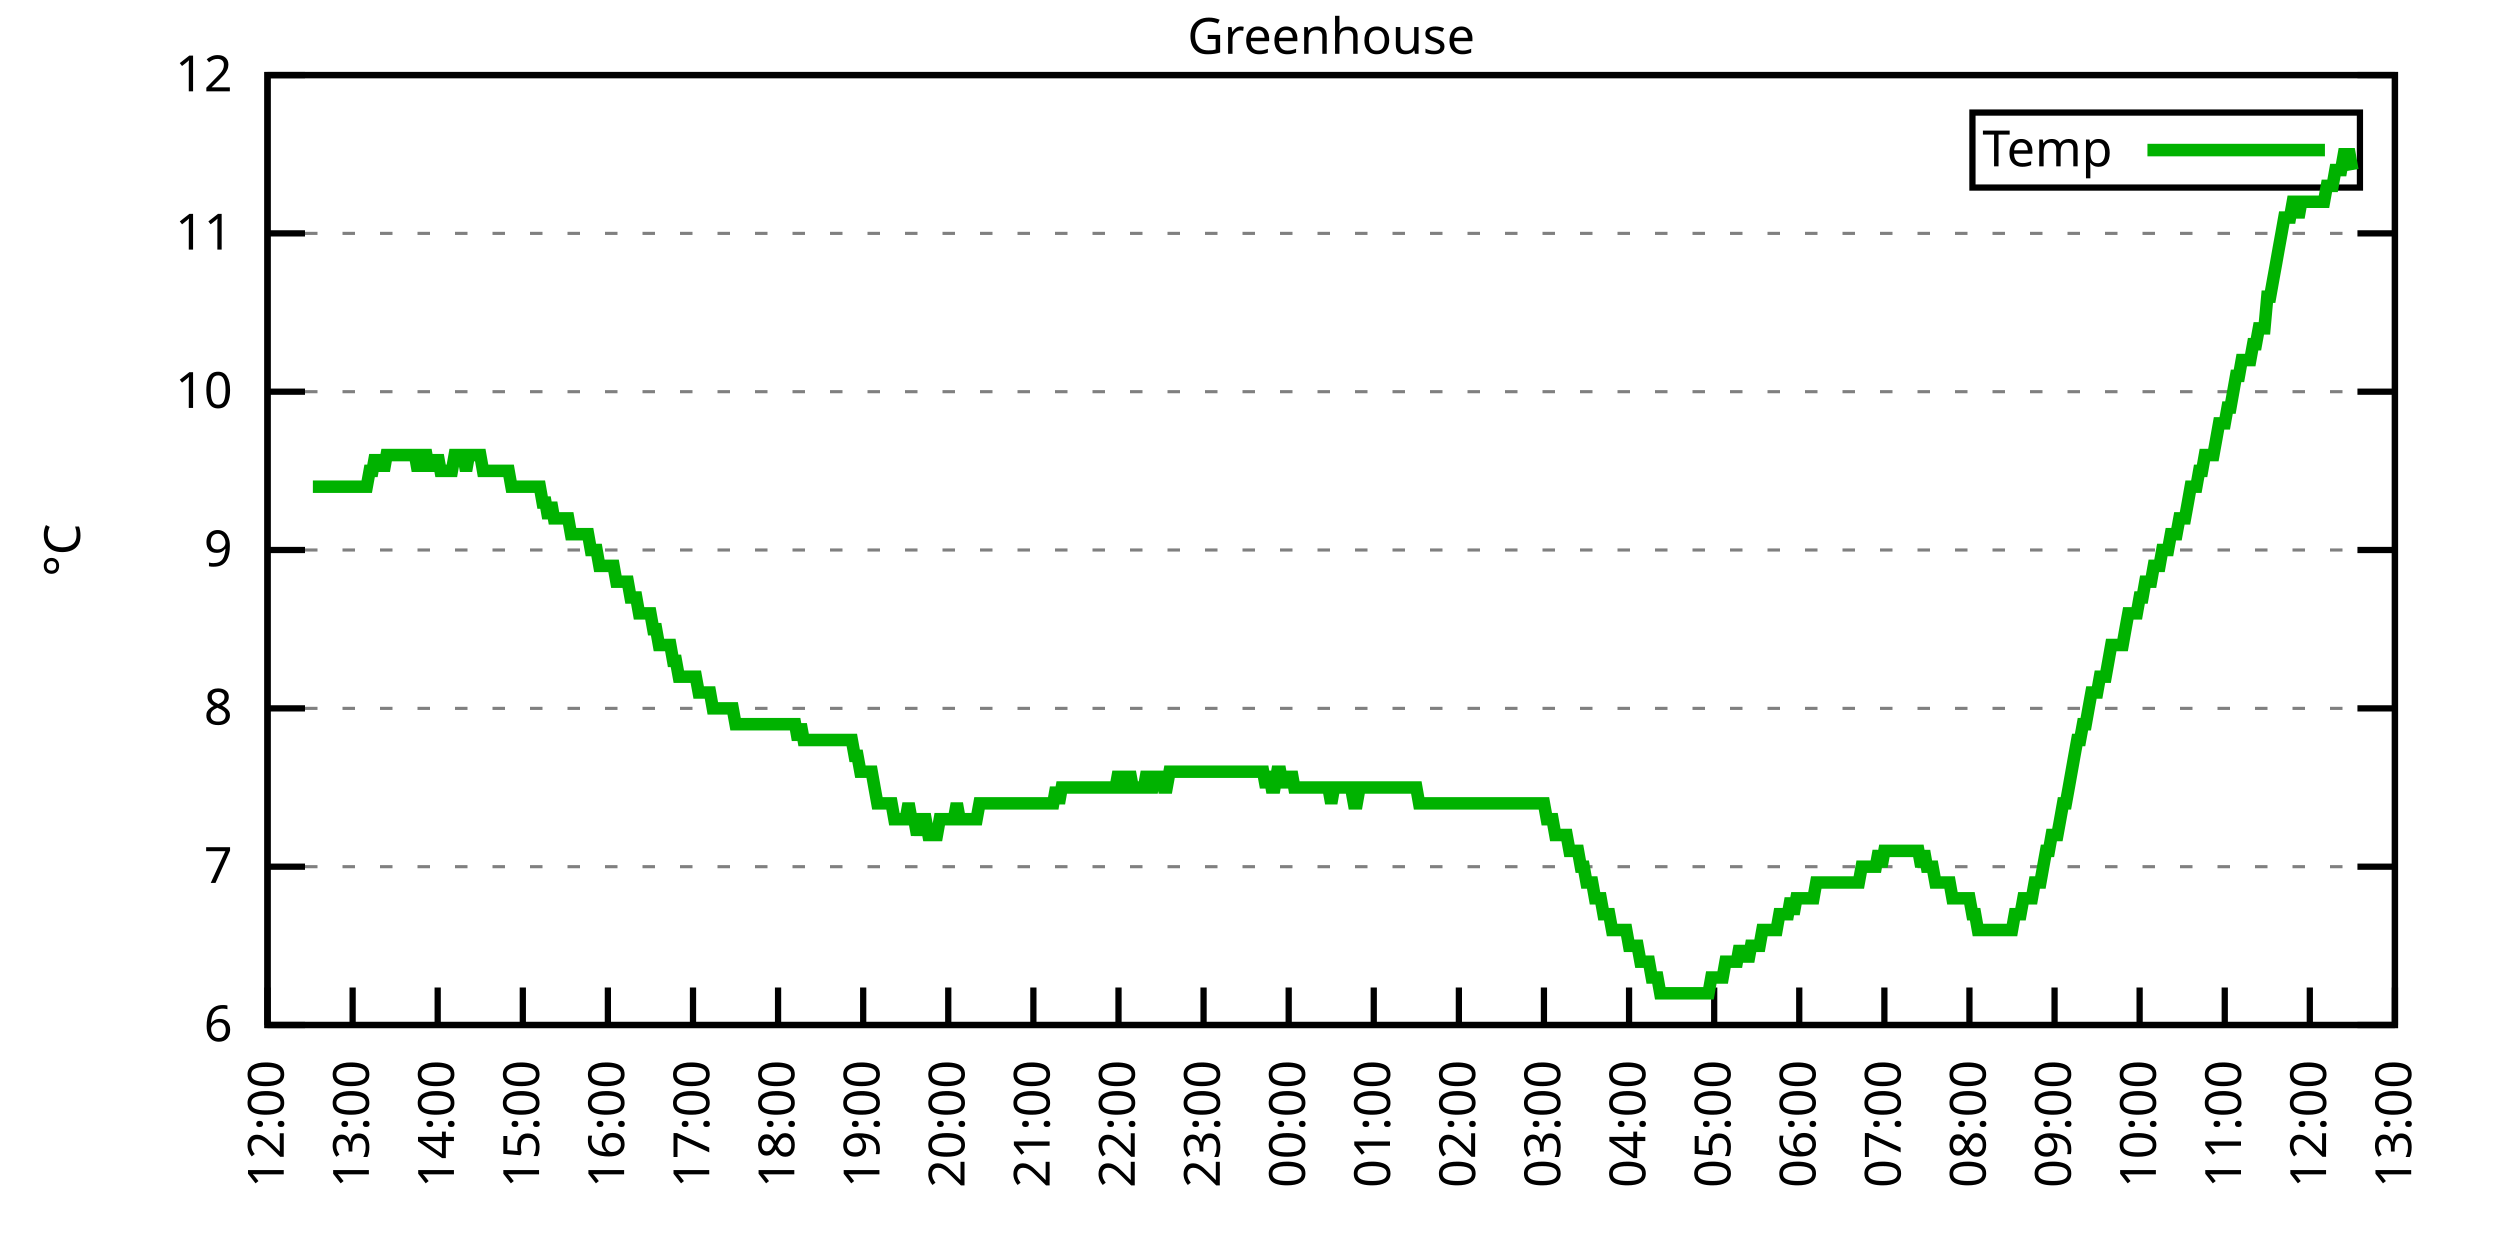
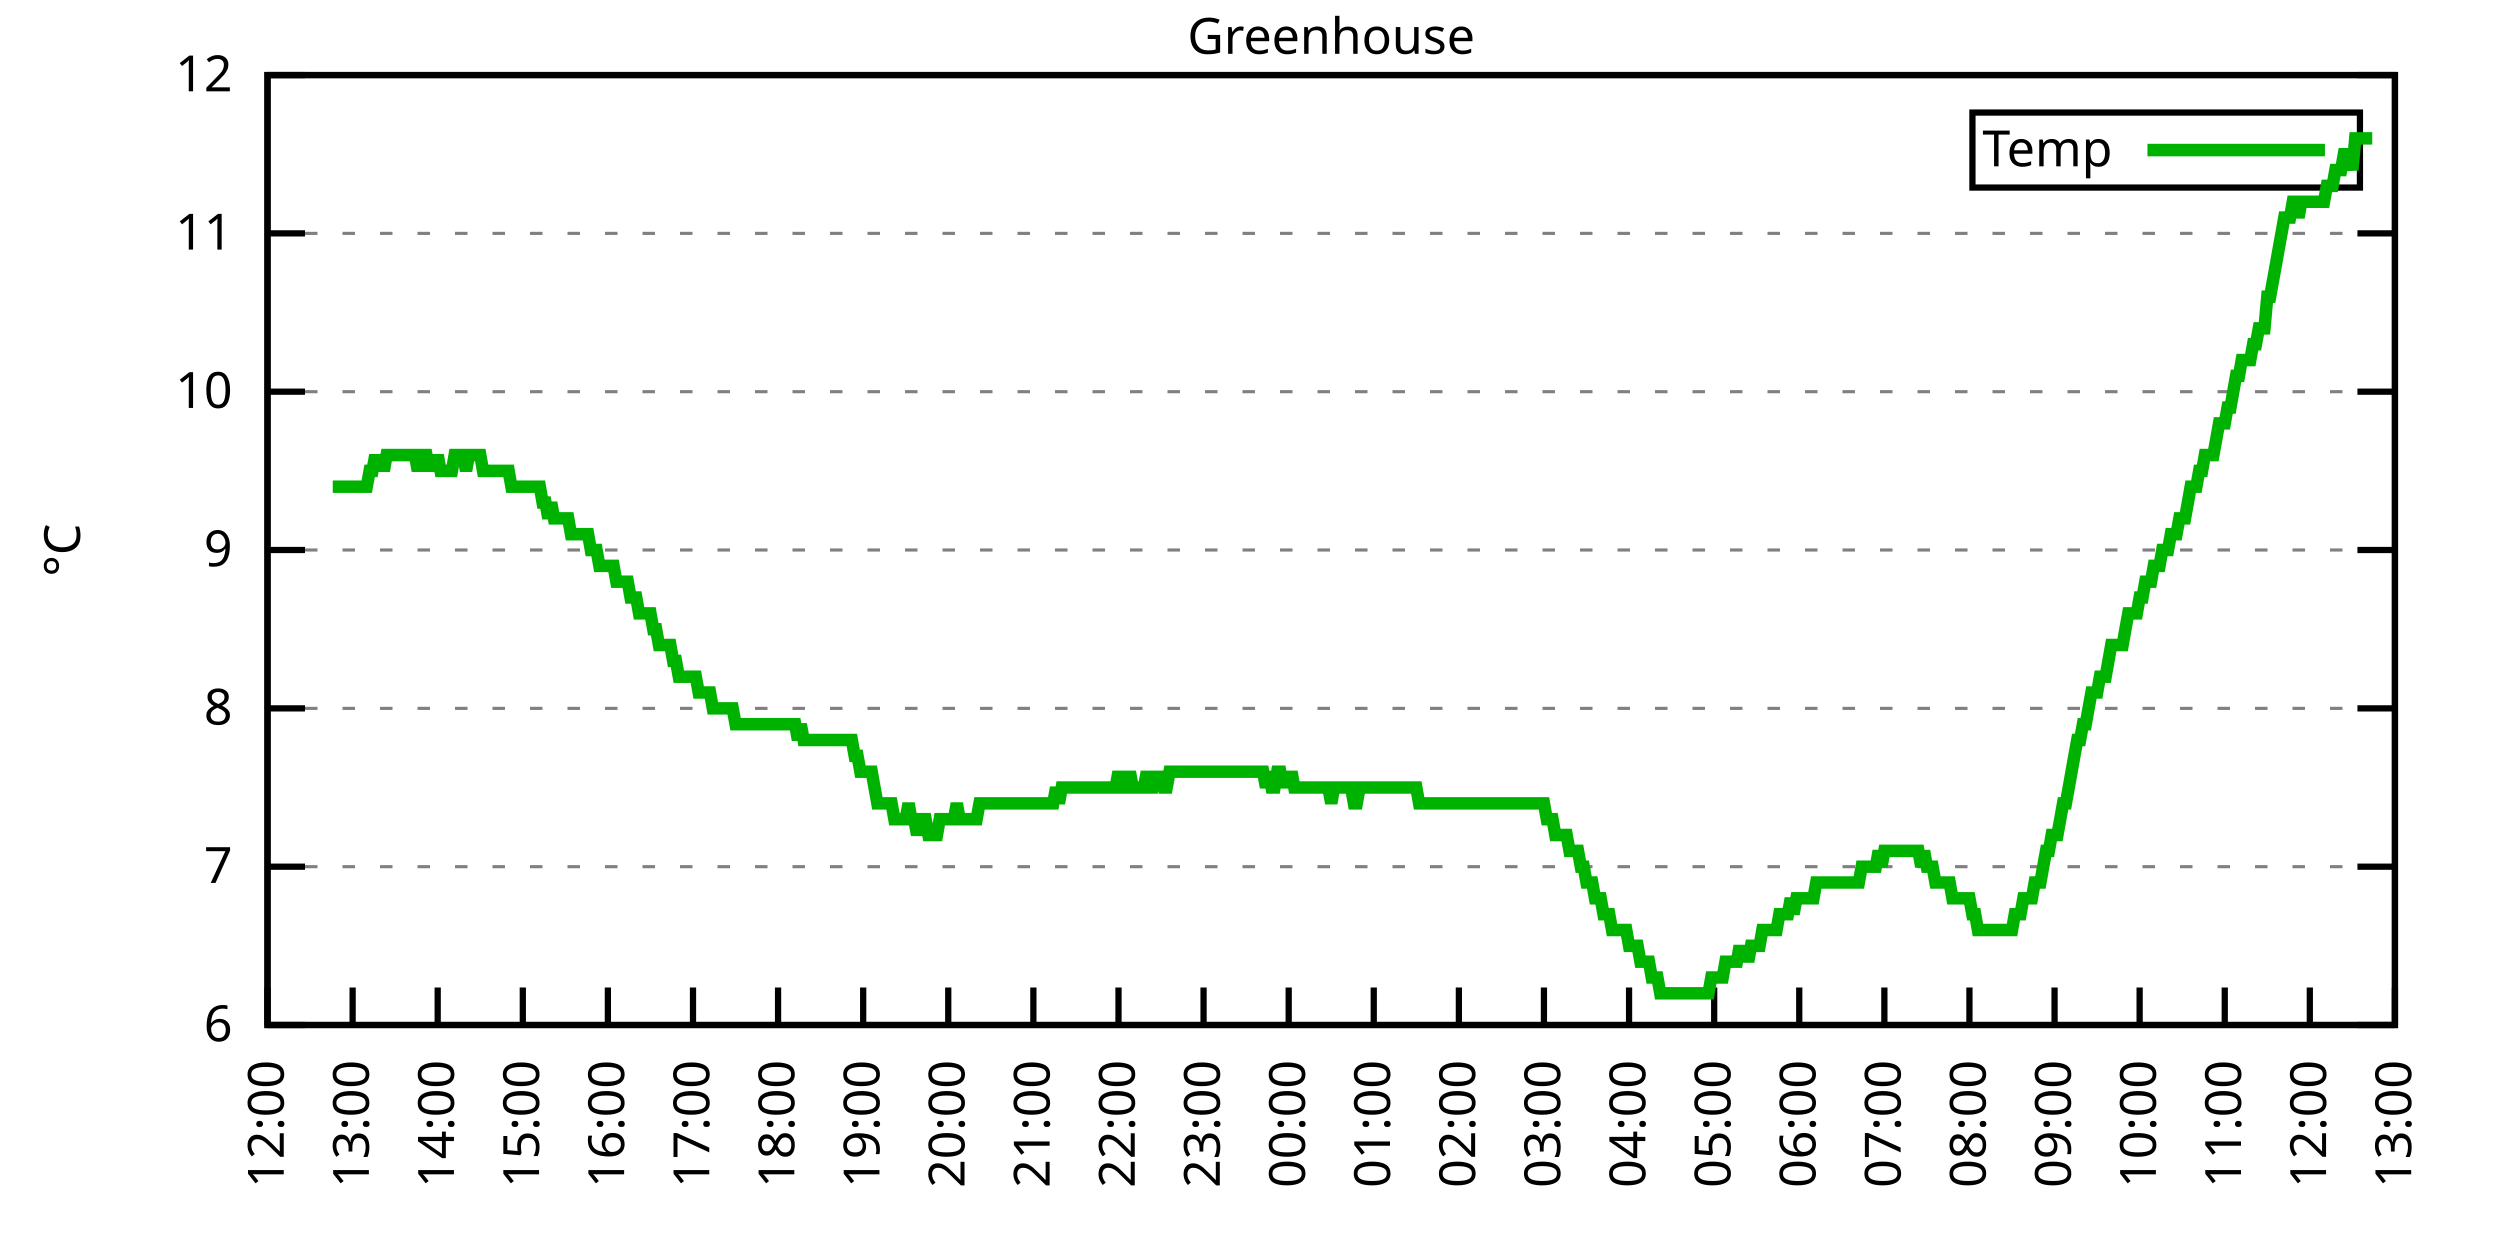
<svg xmlns="http://www.w3.org/2000/svg" xmlns:xlink="http://www.w3.org/1999/xlink" width="400" height="200" viewBox="0 0 400 200">
  <g id="gnuplot_canvas">
    <rect x="0" y="0" width="400" height="200" fill="none" />
    <defs>
      <circle id="gpDot" r="0.5" stroke-width="0.5" stroke="currentColor" />
      <path id="gpPt0" stroke-width="0.333" stroke="currentColor" d="M-1,0 h2 M0,-1 v2" />
      <path id="gpPt1" stroke-width="0.333" stroke="currentColor" d="M-1,-1 L1,1 M1,-1 L-1,1" />
      <path id="gpPt2" stroke-width="0.333" stroke="currentColor" d="M-1,0 L1,0 M0,-1 L0,1 M-1,-1 L1,1 M-1,1 L1,-1" />
      <rect id="gpPt3" stroke-width="0.333" stroke="currentColor" x="-1" y="-1" width="2" height="2" />
      <rect id="gpPt4" stroke-width="0.333" stroke="currentColor" fill="currentColor" x="-1" y="-1" width="2" height="2" />
      <circle id="gpPt5" stroke-width="0.333" stroke="currentColor" cx="0" cy="0" r="1" />
      <use xlink:href="#gpPt5" id="gpPt6" fill="currentColor" stroke="none" />
      <path id="gpPt7" stroke-width="0.333" stroke="currentColor" d="M0,-1.33 L-1.33,0.67 L1.33,0.67 z" />
      <use xlink:href="#gpPt7" id="gpPt8" fill="currentColor" stroke="none" />
      <use xlink:href="#gpPt7" id="gpPt9" stroke="currentColor" transform="rotate(180)" />
      <use xlink:href="#gpPt9" id="gpPt10" fill="currentColor" stroke="none" />
      <use xlink:href="#gpPt3" id="gpPt11" stroke="currentColor" transform="rotate(45)" />
      <use xlink:href="#gpPt11" id="gpPt12" fill="currentColor" stroke="none" />
      <path id="gpPt13" stroke-width="0.333" stroke="currentColor" d="M0,1.330 L1.265,0.411 L0.782,-1.067 L-0.782,-1.076 L-1.265,0.411 z" />
      <use xlink:href="#gpPt13" id="gpPt14" fill="currentColor" stroke="none" />
      <filter id="textbox" filterUnits="objectBoundingBox" x="0" y="0" height="1" width="1">
        <feFlood flood-color="white" flood-opacity="1" result="bgnd" />
        <feComposite in="SourceGraphic" in2="bgnd" operator="atop" />
      </filter>
      <filter id="greybox" filterUnits="objectBoundingBox" x="0" y="0" height="1" width="1">
        <feFlood flood-color="lightgrey" flood-opacity="1" result="grey" />
        <feComposite in="SourceGraphic" in2="grey" operator="atop" />
      </filter>
    </defs>
    <g fill="none" color="white" stroke="currentColor" stroke-width="1.00" stroke-linecap="butt" stroke-linejoin="miter">
</g>
    <g fill="none" color="black" stroke="currentColor" stroke-width="1.00" stroke-linecap="butt" stroke-linejoin="miter">
      <g stroke="none" shape-rendering="crispEdges">
        <polygon fill="rgb(255, 255, 255)" points="42.80,164.00 383.18,164.00 383.18,12.02 42.80,12.02 " />
      </g>
    </g>
    <g fill="none" color="black" stroke="currentColor" stroke-width="1.00" stroke-linecap="butt" stroke-linejoin="miter">
</g>
    <g fill="none" color="black" stroke="black" stroke-width="0.50" stroke-linecap="butt" stroke-linejoin="miter">
</g>
    <g fill="none" color="gray" stroke="currentColor" stroke-width="0.50" stroke-linecap="butt" stroke-linejoin="miter">
      <path stroke="gray" stroke-dasharray="2,4" class="gridline" d="M42.80,164.00 L383.19,164.00  " />
    </g>
    <g fill="none" color="gray" stroke="gray" stroke-width="1.00" stroke-linecap="butt" stroke-linejoin="miter">
</g>
    <g fill="none" color="black" stroke="currentColor" stroke-width="1.00" stroke-linecap="butt" stroke-linejoin="miter">
      <path stroke="black" d="M42.80,164.00 L48.80,164.00 M383.19,164.00 L377.19,164.00  " />
      <g transform="translate(37.20,166.60)" stroke="none" fill="black" font-family="Sans" font-size="8.00" text-anchor="end">
        <text>
          <tspan font-family="Sans"> 6</tspan>
        </text>
      </g>
    </g>
    <g fill="none" color="black" stroke="currentColor" stroke-width="1.00" stroke-linecap="butt" stroke-linejoin="miter">
</g>
    <g fill="none" color="black" stroke="black" stroke-width="0.50" stroke-linecap="butt" stroke-linejoin="miter">
</g>
    <g fill="none" color="gray" stroke="currentColor" stroke-width="0.50" stroke-linecap="butt" stroke-linejoin="miter">
      <path stroke="gray" stroke-dasharray="2,4" class="gridline" d="M42.80,138.67 L383.19,138.67  " />
    </g>
    <g fill="none" color="gray" stroke="gray" stroke-width="1.00" stroke-linecap="butt" stroke-linejoin="miter">
</g>
    <g fill="none" color="black" stroke="currentColor" stroke-width="1.00" stroke-linecap="butt" stroke-linejoin="miter">
      <path stroke="black" d="M42.80,138.67 L48.80,138.67 M383.19,138.67 L377.19,138.67  " />
      <g transform="translate(37.20,141.27)" stroke="none" fill="black" font-family="Sans" font-size="8.00" text-anchor="end">
        <text>
          <tspan font-family="Sans"> 7</tspan>
        </text>
      </g>
    </g>
    <g fill="none" color="black" stroke="currentColor" stroke-width="1.00" stroke-linecap="butt" stroke-linejoin="miter">
</g>
    <g fill="none" color="black" stroke="black" stroke-width="0.50" stroke-linecap="butt" stroke-linejoin="miter">
</g>
    <g fill="none" color="gray" stroke="currentColor" stroke-width="0.50" stroke-linecap="butt" stroke-linejoin="miter">
      <path stroke="gray" stroke-dasharray="2,4" class="gridline" d="M42.80,113.34 L383.19,113.34  " />
    </g>
    <g fill="none" color="gray" stroke="gray" stroke-width="1.00" stroke-linecap="butt" stroke-linejoin="miter">
</g>
    <g fill="none" color="black" stroke="currentColor" stroke-width="1.00" stroke-linecap="butt" stroke-linejoin="miter">
      <path stroke="black" d="M42.80,113.34 L48.80,113.34 M383.19,113.34 L377.19,113.34  " />
      <g transform="translate(37.20,115.94)" stroke="none" fill="black" font-family="Sans" font-size="8.00" text-anchor="end">
        <text>
          <tspan font-family="Sans"> 8</tspan>
        </text>
      </g>
    </g>
    <g fill="none" color="black" stroke="currentColor" stroke-width="1.00" stroke-linecap="butt" stroke-linejoin="miter">
</g>
    <g fill="none" color="black" stroke="black" stroke-width="0.50" stroke-linecap="butt" stroke-linejoin="miter">
</g>
    <g fill="none" color="gray" stroke="currentColor" stroke-width="0.50" stroke-linecap="butt" stroke-linejoin="miter">
      <path stroke="gray" stroke-dasharray="2,4" class="gridline" d="M42.80,88.00 L383.19,88.00  " />
    </g>
    <g fill="none" color="gray" stroke="gray" stroke-width="1.00" stroke-linecap="butt" stroke-linejoin="miter">
</g>
    <g fill="none" color="black" stroke="currentColor" stroke-width="1.00" stroke-linecap="butt" stroke-linejoin="miter">
      <path stroke="black" d="M42.80,88.00 L48.80,88.00 M383.19,88.00 L377.19,88.00  " />
      <g transform="translate(37.20,90.60)" stroke="none" fill="black" font-family="Sans" font-size="8.00" text-anchor="end">
        <text>
          <tspan font-family="Sans"> 9</tspan>
        </text>
      </g>
    </g>
    <g fill="none" color="black" stroke="currentColor" stroke-width="1.00" stroke-linecap="butt" stroke-linejoin="miter">
</g>
    <g fill="none" color="black" stroke="black" stroke-width="0.50" stroke-linecap="butt" stroke-linejoin="miter">
</g>
    <g fill="none" color="gray" stroke="currentColor" stroke-width="0.50" stroke-linecap="butt" stroke-linejoin="miter">
      <path stroke="gray" stroke-dasharray="2,4" class="gridline" d="M42.80,62.67 L383.19,62.67  " />
    </g>
    <g fill="none" color="gray" stroke="gray" stroke-width="1.00" stroke-linecap="butt" stroke-linejoin="miter">
</g>
    <g fill="none" color="black" stroke="currentColor" stroke-width="1.00" stroke-linecap="butt" stroke-linejoin="miter">
      <path stroke="black" d="M42.80,62.67 L48.80,62.67 M383.19,62.67 L377.19,62.67  " />
      <g transform="translate(37.20,65.27)" stroke="none" fill="black" font-family="Sans" font-size="8.00" text-anchor="end">
        <text>
          <tspan font-family="Sans"> 10</tspan>
        </text>
      </g>
    </g>
    <g fill="none" color="black" stroke="currentColor" stroke-width="1.00" stroke-linecap="butt" stroke-linejoin="miter">
</g>
    <g fill="none" color="black" stroke="black" stroke-width="0.50" stroke-linecap="butt" stroke-linejoin="miter">
</g>
    <g fill="none" color="gray" stroke="currentColor" stroke-width="0.50" stroke-linecap="butt" stroke-linejoin="miter">
      <path stroke="gray" stroke-dasharray="2,4" class="gridline" d="M42.80,37.34 L383.19,37.34  " />
    </g>
    <g fill="none" color="gray" stroke="gray" stroke-width="1.00" stroke-linecap="butt" stroke-linejoin="miter">
</g>
    <g fill="none" color="black" stroke="currentColor" stroke-width="1.00" stroke-linecap="butt" stroke-linejoin="miter">
      <path stroke="black" d="M42.80,37.34 L48.80,37.34 M383.19,37.34 L377.19,37.34  " />
      <g transform="translate(37.20,39.94)" stroke="none" fill="black" font-family="Sans" font-size="8.00" text-anchor="end">
        <text>
          <tspan font-family="Sans"> 11</tspan>
        </text>
      </g>
    </g>
    <g fill="none" color="black" stroke="currentColor" stroke-width="1.00" stroke-linecap="butt" stroke-linejoin="miter">
</g>
    <g fill="none" color="black" stroke="black" stroke-width="0.50" stroke-linecap="butt" stroke-linejoin="miter">
</g>
    <g fill="none" color="gray" stroke="currentColor" stroke-width="0.50" stroke-linecap="butt" stroke-linejoin="miter">
      <path stroke="gray" stroke-dasharray="2,4" class="gridline" d="M42.80,12.01 L383.19,12.01  " />
    </g>
    <g fill="none" color="gray" stroke="gray" stroke-width="1.00" stroke-linecap="butt" stroke-linejoin="miter">
</g>
    <g fill="none" color="black" stroke="currentColor" stroke-width="1.00" stroke-linecap="butt" stroke-linejoin="miter">
      <path stroke="black" d="M42.80,12.01 L48.80,12.01 M383.19,12.01 L377.19,12.01  " />
      <g transform="translate(37.20,14.61)" stroke="none" fill="black" font-family="Sans" font-size="8.00" text-anchor="end">
        <text>
          <tspan font-family="Sans"> 12</tspan>
        </text>
      </g>
    </g>
    <g fill="none" color="black" stroke="currentColor" stroke-width="1.00" stroke-linecap="butt" stroke-linejoin="miter">
      <path stroke="black" d="M42.80,164.00 L42.80,158.00  " />
      <g transform="translate(45.40,169.60) rotate(270.00)" stroke="none" fill="black" font-family="Sans" font-size="8.00" text-anchor="end">
        <text>
          <tspan font-family="Sans">12:00</tspan>
        </text>
      </g>
    </g>
    <g fill="none" color="black" stroke="currentColor" stroke-width="1.00" stroke-linecap="butt" stroke-linejoin="miter">
      <path stroke="black" d="M56.42,164.00 L56.42,158.00  " />
      <g transform="translate(59.02,169.60) rotate(270.00)" stroke="none" fill="black" font-family="Sans" font-size="8.00" text-anchor="end">
        <text>
          <tspan font-family="Sans">13:00</tspan>
        </text>
      </g>
    </g>
    <g fill="none" color="black" stroke="currentColor" stroke-width="1.00" stroke-linecap="butt" stroke-linejoin="miter">
      <path stroke="black" d="M70.03,164.00 L70.03,158.00  " />
      <g transform="translate(72.63,169.60) rotate(270.00)" stroke="none" fill="black" font-family="Sans" font-size="8.00" text-anchor="end">
        <text>
          <tspan font-family="Sans">14:00</tspan>
        </text>
      </g>
    </g>
    <g fill="none" color="black" stroke="currentColor" stroke-width="1.00" stroke-linecap="butt" stroke-linejoin="miter">
      <path stroke="black" d="M83.65,164.00 L83.65,158.00  " />
      <g transform="translate(86.25,169.60) rotate(270.00)" stroke="none" fill="black" font-family="Sans" font-size="8.00" text-anchor="end">
        <text>
          <tspan font-family="Sans">15:00</tspan>
        </text>
      </g>
    </g>
    <g fill="none" color="black" stroke="currentColor" stroke-width="1.00" stroke-linecap="butt" stroke-linejoin="miter">
      <path stroke="black" d="M97.26,164.00 L97.26,158.00  " />
      <g transform="translate(99.86,169.60) rotate(270.00)" stroke="none" fill="black" font-family="Sans" font-size="8.00" text-anchor="end">
        <text>
          <tspan font-family="Sans">16:00</tspan>
        </text>
      </g>
    </g>
    <g fill="none" color="black" stroke="currentColor" stroke-width="1.00" stroke-linecap="butt" stroke-linejoin="miter">
      <path stroke="black" d="M110.88,164.00 L110.88,158.00  " />
      <g transform="translate(113.48,169.60) rotate(270.00)" stroke="none" fill="black" font-family="Sans" font-size="8.00" text-anchor="end">
        <text>
          <tspan font-family="Sans">17:00</tspan>
        </text>
      </g>
    </g>
    <g fill="none" color="black" stroke="currentColor" stroke-width="1.00" stroke-linecap="butt" stroke-linejoin="miter">
      <path stroke="black" d="M124.49,164.00 L124.49,158.00  " />
      <g transform="translate(127.09,169.60) rotate(270.00)" stroke="none" fill="black" font-family="Sans" font-size="8.00" text-anchor="end">
        <text>
          <tspan font-family="Sans">18:00</tspan>
        </text>
      </g>
    </g>
    <g fill="none" color="black" stroke="currentColor" stroke-width="1.00" stroke-linecap="butt" stroke-linejoin="miter">
      <path stroke="black" d="M138.11,164.00 L138.11,158.00  " />
      <g transform="translate(140.71,169.60) rotate(270.00)" stroke="none" fill="black" font-family="Sans" font-size="8.00" text-anchor="end">
        <text>
          <tspan font-family="Sans">19:00</tspan>
        </text>
      </g>
    </g>
    <g fill="none" color="black" stroke="currentColor" stroke-width="1.00" stroke-linecap="butt" stroke-linejoin="miter">
      <path stroke="black" d="M151.72,164.00 L151.72,158.00  " />
      <g transform="translate(154.32,169.60) rotate(270.00)" stroke="none" fill="black" font-family="Sans" font-size="8.00" text-anchor="end">
        <text>
          <tspan font-family="Sans">20:00</tspan>
        </text>
      </g>
    </g>
    <g fill="none" color="black" stroke="currentColor" stroke-width="1.00" stroke-linecap="butt" stroke-linejoin="miter">
      <path stroke="black" d="M165.34,164.00 L165.34,158.00  " />
      <g transform="translate(167.94,169.60) rotate(270.00)" stroke="none" fill="black" font-family="Sans" font-size="8.00" text-anchor="end">
        <text>
          <tspan font-family="Sans">21:00</tspan>
        </text>
      </g>
    </g>
    <g fill="none" color="black" stroke="currentColor" stroke-width="1.00" stroke-linecap="butt" stroke-linejoin="miter">
      <path stroke="black" d="M178.96,164.00 L178.96,158.00  " />
      <g transform="translate(181.56,169.60) rotate(270.00)" stroke="none" fill="black" font-family="Sans" font-size="8.00" text-anchor="end">
        <text>
          <tspan font-family="Sans">22:00</tspan>
        </text>
      </g>
    </g>
    <g fill="none" color="black" stroke="currentColor" stroke-width="1.00" stroke-linecap="butt" stroke-linejoin="miter">
      <path stroke="black" d="M192.57,164.00 L192.57,158.00  " />
      <g transform="translate(195.17,169.60) rotate(270.00)" stroke="none" fill="black" font-family="Sans" font-size="8.00" text-anchor="end">
        <text>
          <tspan font-family="Sans">23:00</tspan>
        </text>
      </g>
    </g>
    <g fill="none" color="black" stroke="currentColor" stroke-width="1.00" stroke-linecap="butt" stroke-linejoin="miter">
      <path stroke="black" d="M206.19,164.00 L206.19,158.00  " />
      <g transform="translate(208.79,169.60) rotate(270.00)" stroke="none" fill="black" font-family="Sans" font-size="8.00" text-anchor="end">
        <text>
          <tspan font-family="Sans">00:00</tspan>
        </text>
      </g>
    </g>
    <g fill="none" color="black" stroke="currentColor" stroke-width="1.00" stroke-linecap="butt" stroke-linejoin="miter">
      <path stroke="black" d="M219.80,164.00 L219.80,158.00  " />
      <g transform="translate(222.40,169.60) rotate(270.00)" stroke="none" fill="black" font-family="Sans" font-size="8.00" text-anchor="end">
        <text>
          <tspan font-family="Sans">01:00</tspan>
        </text>
      </g>
    </g>
    <g fill="none" color="black" stroke="currentColor" stroke-width="1.00" stroke-linecap="butt" stroke-linejoin="miter">
      <path stroke="black" d="M233.42,164.00 L233.42,158.00  " />
      <g transform="translate(236.02,169.60) rotate(270.00)" stroke="none" fill="black" font-family="Sans" font-size="8.00" text-anchor="end">
        <text>
          <tspan font-family="Sans">02:00</tspan>
        </text>
      </g>
    </g>
    <g fill="none" color="black" stroke="currentColor" stroke-width="1.00" stroke-linecap="butt" stroke-linejoin="miter">
      <path stroke="black" d="M247.03,164.00 L247.03,158.00  " />
      <g transform="translate(249.63,169.60) rotate(270.00)" stroke="none" fill="black" font-family="Sans" font-size="8.00" text-anchor="end">
        <text>
          <tspan font-family="Sans">03:00</tspan>
        </text>
      </g>
    </g>
    <g fill="none" color="black" stroke="currentColor" stroke-width="1.00" stroke-linecap="butt" stroke-linejoin="miter">
      <path stroke="black" d="M260.65,164.00 L260.65,158.00  " />
      <g transform="translate(263.25,169.60) rotate(270.00)" stroke="none" fill="black" font-family="Sans" font-size="8.00" text-anchor="end">
        <text>
          <tspan font-family="Sans">04:00</tspan>
        </text>
      </g>
    </g>
    <g fill="none" color="black" stroke="currentColor" stroke-width="1.00" stroke-linecap="butt" stroke-linejoin="miter">
      <path stroke="black" d="M274.27,164.00 L274.27,158.00  " />
      <g transform="translate(276.87,169.60) rotate(270.00)" stroke="none" fill="black" font-family="Sans" font-size="8.00" text-anchor="end">
        <text>
          <tspan font-family="Sans">05:00</tspan>
        </text>
      </g>
    </g>
    <g fill="none" color="black" stroke="currentColor" stroke-width="1.00" stroke-linecap="butt" stroke-linejoin="miter">
      <path stroke="black" d="M287.88,164.00 L287.88,158.00  " />
      <g transform="translate(290.48,169.60) rotate(270.00)" stroke="none" fill="black" font-family="Sans" font-size="8.00" text-anchor="end">
        <text>
          <tspan font-family="Sans">06:00</tspan>
        </text>
      </g>
    </g>
    <g fill="none" color="black" stroke="currentColor" stroke-width="1.00" stroke-linecap="butt" stroke-linejoin="miter">
      <path stroke="black" d="M301.50,164.00 L301.50,158.00  " />
      <g transform="translate(304.10,169.60) rotate(270.00)" stroke="none" fill="black" font-family="Sans" font-size="8.00" text-anchor="end">
        <text>
          <tspan font-family="Sans">07:00</tspan>
        </text>
      </g>
    </g>
    <g fill="none" color="black" stroke="currentColor" stroke-width="1.00" stroke-linecap="butt" stroke-linejoin="miter">
      <path stroke="black" d="M315.11,164.00 L315.11,158.00  " />
      <g transform="translate(317.71,169.60) rotate(270.00)" stroke="none" fill="black" font-family="Sans" font-size="8.00" text-anchor="end">
        <text>
          <tspan font-family="Sans">08:00</tspan>
        </text>
      </g>
    </g>
    <g fill="none" color="black" stroke="currentColor" stroke-width="1.00" stroke-linecap="butt" stroke-linejoin="miter">
      <path stroke="black" d="M328.73,164.00 L328.73,158.00  " />
      <g transform="translate(331.33,169.60) rotate(270.00)" stroke="none" fill="black" font-family="Sans" font-size="8.00" text-anchor="end">
        <text>
          <tspan font-family="Sans">09:00</tspan>
        </text>
      </g>
    </g>
    <g fill="none" color="black" stroke="currentColor" stroke-width="1.00" stroke-linecap="butt" stroke-linejoin="miter">
      <path stroke="black" d="M342.34,164.00 L342.34,158.00  " />
      <g transform="translate(344.94,169.60) rotate(270.00)" stroke="none" fill="black" font-family="Sans" font-size="8.00" text-anchor="end">
        <text>
          <tspan font-family="Sans">10:00</tspan>
        </text>
      </g>
    </g>
    <g fill="none" color="black" stroke="currentColor" stroke-width="1.00" stroke-linecap="butt" stroke-linejoin="miter">
      <path stroke="black" d="M355.96,164.00 L355.96,158.00  " />
      <g transform="translate(358.56,169.60) rotate(270.00)" stroke="none" fill="black" font-family="Sans" font-size="8.00" text-anchor="end">
        <text>
          <tspan font-family="Sans">11:00</tspan>
        </text>
      </g>
    </g>
    <g fill="none" color="black" stroke="currentColor" stroke-width="1.00" stroke-linecap="butt" stroke-linejoin="miter">
      <path stroke="black" d="M369.57,164.00 L369.57,158.00  " />
      <g transform="translate(372.17,169.60) rotate(270.00)" stroke="none" fill="black" font-family="Sans" font-size="8.00" text-anchor="end">
        <text>
          <tspan font-family="Sans">12:00</tspan>
        </text>
      </g>
    </g>
    <g fill="none" color="black" stroke="currentColor" stroke-width="1.00" stroke-linecap="butt" stroke-linejoin="miter">
      <path stroke="black" d="M383.19,164.00 L383.19,158.00  " />
      <g transform="translate(385.79,169.60) rotate(270.00)" stroke="none" fill="black" font-family="Sans" font-size="8.00" text-anchor="end">
        <text>
          <tspan font-family="Sans">13:00</tspan>
        </text>
      </g>
    </g>
    <g fill="none" color="black" stroke="currentColor" stroke-width="1.00" stroke-linecap="butt" stroke-linejoin="miter">
</g>
    <g fill="none" color="black" stroke="currentColor" stroke-width="1.00" stroke-linecap="butt" stroke-linejoin="miter">
      <path stroke="black" d="M42.80,12.01 L42.80,164.00 L383.19,164.00 L383.19,12.01 L42.80,12.01 Z  " />
    </g>
    <g fill="none" color="black" stroke="currentColor" stroke-width="1.00" stroke-linecap="butt" stroke-linejoin="miter">
</g>
    <g fill="none" color="black" stroke="currentColor" stroke-width="1.00" stroke-linecap="butt" stroke-linejoin="miter">
      <path stroke="black" d="M315.59,30.01 L315.59,18.01 L377.59,18.01 L377.59,30.01 L315.59,30.01 Z  " />
    </g>
    <g id="Greenhouse_plot_1">
      <g fill="none" color="white" stroke="black" stroke-width="2.00" stroke-linecap="butt" stroke-linejoin="miter">
</g>
      <g fill="none" color="black" stroke="currentColor" stroke-width="2.00" stroke-linecap="butt" stroke-linejoin="miter">
        <g transform="translate(337.99,26.61)" stroke="none" fill="black" font-family="Sans" font-size="8.00" text-anchor="end">
          <text>
            <tspan font-family="Sans">Temp</tspan>
          </text>
        </g>
      </g>
      <g fill="none" color="black" stroke="currentColor" stroke-width="2.00" stroke-linecap="butt" stroke-linejoin="miter">
-         <path stroke="rgb(  0, 178,   0)" d="M343.59,24.01 L371.99,24.01 M50.06,77.87 L50.52,77.87 L50.97,77.87 L51.42,77.87 L51.88,77.87 L52.33,77.87   L52.78,77.87 L53.24,77.87 L53.69,77.87 L54.15,77.87 L54.60,77.87 L55.05,77.87 L55.51,77.87 L55.96,77.87   L56.42,77.87 L56.87,77.87 L57.32,77.87 L57.78,77.87 L58.23,77.87 L58.68,77.87 L59.14,75.34 L59.59,75.34   L60.05,72.81 L60.50,75.34 L60.95,72.81 L61.41,75.34 L61.86,72.81 L62.32,72.81 L62.77,72.81 L63.22,72.81   L63.68,72.81 L64.13,72.81 L64.58,72.81 L65.04,72.81 L65.49,72.81 L65.95,72.81 L66.40,72.81 L66.85,75.34   L67.31,72.81 L67.76,72.81 L68.22,72.81 L68.67,75.34 L69.12,72.81 L69.58,75.34 L70.03,72.81 L70.49,75.34   L70.94,75.34 L71.39,75.34 L71.85,75.34 L72.30,75.34 L72.75,72.81 L73.21,72.81 L73.66,72.81 L74.12,72.81   L74.57,75.34 L75.02,72.81 L75.48,72.81 L75.93,72.81 L76.39,72.81 L76.84,72.81 L77.29,75.34 L77.75,75.34   L78.20,75.34 L78.65,75.34 L79.11,75.34 L79.56,75.34 L80.02,75.34 L80.47,75.34 L80.92,75.34 L81.38,75.34   L81.83,77.87 L82.29,77.87 L82.74,77.87 L83.19,77.87 L83.65,77.87 L84.10,77.87 L84.55,77.87 L85.01,77.87   L85.46,77.87 L85.92,77.87 L86.37,77.87 L86.82,80.41 L87.28,80.41 L87.73,82.94 L88.19,80.41 L88.64,82.94   L89.09,82.94 L89.55,82.94 L90.00,82.94 L90.45,82.94 L90.91,82.94 L91.36,85.47 L91.82,85.47 L92.27,85.47   L92.72,85.47 L93.18,85.47 L93.63,85.47 L94.09,85.47 L94.54,88.00 L94.99,88.00 L95.45,88.00 L95.90,90.54   L96.35,90.54 L96.81,90.54 L97.26,90.54 L97.72,90.54 L98.17,90.54 L98.62,93.07 L99.08,93.07 L99.53,93.07   L99.99,93.07 L100.44,93.07 L100.89,95.60 L101.35,95.60 L101.80,95.60 L102.25,98.14 L102.71,98.14 L103.16,98.14   L103.62,98.14 L104.07,98.14 L104.52,100.67 L104.98,100.67 L105.43,103.20 L105.89,103.20 L106.34,103.20 L106.79,103.20   L107.25,103.20 L107.70,105.74 L108.15,105.74 L108.61,108.27 L109.06,108.27 L109.52,108.27 L109.97,108.27 L110.42,108.27   L110.88,108.27 L111.33,108.27 L111.79,110.80 L112.24,110.80 L112.69,110.80 L113.15,110.80 L113.60,110.80 L114.05,113.34   L114.51,113.34 L114.96,113.34 L115.42,113.34 L115.87,113.34 L116.32,113.34 L116.78,113.34 L117.23,113.34 L117.69,115.87   L118.14,115.87 L118.59,115.87 L119.05,115.87 L119.50,115.87 L119.96,115.87 L120.41,115.87 L120.86,115.87 L121.32,115.87   L121.77,115.87 L122.22,115.87 L122.68,115.87 L123.13,115.87 L123.59,115.87 L124.04,115.87 L124.49,115.87 L124.95,115.87   L125.40,115.87 L125.86,115.87 L126.31,115.87 L126.76,115.87 L127.22,115.87 L127.67,118.40 L128.12,115.87 L128.58,118.40   L129.03,118.40 L129.49,118.40 L129.94,118.40 L130.39,118.40 L130.85,118.40 L131.30,118.40 L131.76,118.40 L132.21,118.40   L132.66,118.40 L133.12,118.40 L133.57,118.40 L134.02,118.40 L134.48,118.40 L134.93,118.40 L135.39,118.40 L135.84,118.40   L136.29,118.40 L136.75,120.94 L137.20,120.94 L137.66,123.47 L138.11,123.47 L138.56,123.47 L139.02,123.47 L139.47,123.47   L139.92,126.00 L140.38,128.54 L140.83,128.54 L141.29,128.54 L141.74,128.54 L142.19,128.54 L142.65,128.54 L143.10,131.07   L143.56,131.07 L144.01,131.07 L144.46,131.07 L144.92,131.07 L145.37,128.54 L145.82,131.07 L146.28,131.07 L146.73,133.60   L147.19,131.07 L147.64,131.07 L148.09,131.07 L148.55,133.60 L149.00,133.60 L149.46,133.60 L149.91,133.60 L150.36,131.07   L150.82,131.07 L151.27,131.07 L151.72,131.07 L152.18,131.07 L152.63,131.07 L153.09,128.54 L153.54,131.07 L153.99,131.07   L154.45,131.07 L154.90,131.07 L155.36,131.07 L155.81,131.07 L156.26,131.07 L156.72,128.54 L157.17,128.54 L157.62,128.54   L158.08,128.54 L158.53,128.54 L158.99,128.54 L159.44,128.54 L159.89,128.54 L160.35,128.54 L160.80,128.54 L161.26,128.54   L161.71,128.54 L162.16,128.54 L162.62,128.54 L163.07,128.54 L163.52,128.54 L163.98,128.54 L164.43,128.54 L164.89,128.54   L165.34,128.54 L165.79,128.54 L166.25,128.54 L166.70,128.54 L167.16,128.54 L167.61,128.54 L168.06,128.54 L168.52,128.54   L168.97,126.00 L169.43,128.54 L169.88,126.00 L170.33,126.00 L170.79,126.00 L171.24,126.00 L171.69,126.00 L172.15,126.00   L172.60,126.00 L173.06,126.00 L173.51,126.00 L173.96,126.00 L174.42,126.00 L174.87,126.00 L175.33,126.00 L175.78,126.00   L176.23,126.00 L176.69,126.00 L177.14,126.00 L177.59,126.00 L178.05,126.00 L178.50,126.00 L178.96,123.47 L179.41,126.00   L179.86,126.00 L180.32,126.00 L180.77,123.47 L181.23,126.00 L181.68,126.00 L182.13,126.00 L182.59,126.00 L183.04,126.00   L183.49,123.47 L183.95,126.00 L184.40,126.00 L184.86,123.47 L185.31,126.00 L185.76,123.47 L186.22,126.00 L186.67,126.00   L187.13,123.47 L187.58,123.47 L188.03,123.47 L188.49,123.47 L188.94,123.47 L189.39,123.47 L189.85,123.47 L190.30,123.47   L190.76,123.47 L191.21,123.47 L191.66,123.47 L192.12,123.47 L192.57,123.47 L193.03,123.47 L193.48,123.47 L193.93,123.47   L194.39,123.47 L194.84,123.47 L195.29,123.47 L195.75,123.47 L196.20,123.47 L196.66,123.47 L197.11,123.47 L197.56,123.47   L198.02,123.47 L198.47,123.47 L198.93,123.47 L199.38,123.47 L199.83,123.47 L200.29,123.47 L200.74,123.47 L201.19,123.47   L201.65,123.47 L202.10,123.47 L202.56,126.00 L203.01,123.47 L203.46,126.00 L203.92,126.00 L204.37,123.47 L204.83,123.47   L205.28,126.00 L205.73,123.47 L206.19,126.00 L206.64,123.47 L207.09,126.00 L207.55,126.00 L208.00,126.00 L208.46,126.00   L208.91,126.00 L209.36,126.00 L209.82,126.00 L210.27,126.00 L210.73,126.00 L211.18,126.00 L211.63,126.00 L212.09,126.00   L212.54,126.00 L213.00,128.54 L213.45,126.00 L213.90,126.00 L214.36,126.00 L214.81,126.00 L215.26,126.00 L215.72,126.00   L216.17,126.00 L216.63,128.54 L217.08,128.54 L217.53,126.00 L217.99,126.00 L218.44,126.00 L218.90,126.00 L219.35,126.00   L219.80,126.00 L220.26,126.00 L220.71,126.00 L221.16,126.00 L221.62,126.00 L222.07,126.00 L222.53,126.00 L222.98,126.00   L223.43,126.00 L223.89,126.00 L224.34,126.00 L224.80,126.00 L225.25,126.00 L225.70,126.00 L226.16,126.00 L226.61,126.00   L227.06,128.54 L227.52,128.54 L227.97,128.54 L228.43,128.54 L228.88,128.54 L229.33,128.54 L229.79,128.54 L230.24,128.54   L230.70,128.54 L231.15,128.54 L231.60,128.54 L232.06,128.54 L232.51,128.54 L232.96,128.54 L233.42,128.54 L233.87,128.54   L234.33,128.54 L234.78,128.54 L235.23,128.54 L235.69,128.54 L236.14,128.54 L236.60,128.54 L237.05,128.54 L237.50,128.54   L237.96,128.54 L238.41,128.54 L238.86,128.54 L239.32,128.54 L239.77,128.54 L240.23,128.54 L240.68,128.54 L241.13,128.54   L241.59,128.54 L242.04,128.54 L242.50,128.54 L242.95,128.54 L243.40,128.54 L243.86,128.54 L244.31,128.54 L244.76,128.54   L245.22,128.54 L245.67,128.54 L246.13,128.54 L246.58,128.54 L247.03,128.54 L247.49,131.07 L247.94,131.07 L248.40,131.07   L248.85,133.60 L249.30,133.60 L249.76,133.60 L250.21,133.60 L250.66,133.60 L251.12,136.14 L251.57,136.14 L252.03,136.14   L252.48,136.14 L252.93,138.67 L253.39,138.67 L253.84,141.20 L254.30,141.20 L254.75,141.20 L255.20,143.73 L255.66,143.73   L256.11,143.73 L256.56,146.27 L257.02,146.27 L257.47,146.27 L257.93,148.80 L258.38,148.80 L258.83,148.80 L259.29,148.80   L259.74,148.80 L260.20,148.80 L260.65,151.33 L261.10,151.33 L261.56,151.33 L262.01,151.33 L262.47,153.87 L262.92,153.87   L263.37,153.87 L263.83,153.87 L264.28,156.40 L264.73,156.40 L265.19,156.40 L265.64,158.93 L266.10,158.93 L266.55,158.93   L267.00,158.93 L267.46,158.93 L267.91,158.93 L268.37,158.93 L268.82,158.93 L269.27,158.93 L269.73,158.93 L270.18,158.93   L270.63,158.93 L271.09,158.93 L271.54,158.93 L272.00,158.93 L272.45,158.93 L272.90,158.93 L273.36,158.93 L273.81,156.40   L274.27,156.40 L274.72,156.40 L275.17,156.40 L275.63,156.40 L276.08,153.87 L276.53,153.87 L276.99,153.87 L277.44,153.87   L277.90,153.87 L278.35,151.33 L278.80,153.87 L279.26,151.33 L279.71,153.87 L280.17,151.33 L280.62,151.33 L281.07,151.33   L281.53,151.33 L281.98,148.80 L282.43,148.80 L282.89,148.80 L283.34,148.80 L283.80,148.80 L284.25,148.80 L284.70,146.27   L285.16,146.27 L285.61,146.27 L286.07,146.27 L286.52,143.73 L286.97,146.27 L287.43,143.73 L287.88,143.73 L288.33,143.73   L288.79,143.73 L289.24,143.73 L289.70,143.73 L290.15,143.73 L290.60,141.20 L291.06,141.20 L291.51,141.20 L291.97,141.20   L292.42,141.20 L292.87,141.20 L293.33,141.20 L293.78,141.20 L294.23,141.20 L294.69,141.20 L295.14,141.20 L295.60,141.20   L296.05,141.20 L296.50,141.20 L296.96,141.20 L297.41,141.20 L297.87,138.67 L298.32,138.67 L298.77,138.67 L299.23,138.67   L299.68,138.67 L300.13,138.67 L300.59,136.14 L301.04,138.67 L301.50,136.14 L301.95,136.14 L302.40,136.14 L302.86,136.14   L303.31,136.14 L303.77,136.14 L304.22,136.14 L304.67,136.14 L305.13,136.14 L305.58,136.14 L306.03,136.14 L306.49,136.14   L306.94,136.14 L307.40,138.67 L307.85,136.14 L308.30,138.67 L308.76,138.67 L309.21,138.67 L309.67,141.20 L310.12,141.20   L310.57,141.20 L311.03,141.20 L311.48,141.20 L311.94,141.20 L312.39,143.73 L312.84,143.73 L313.30,143.73 L313.75,143.73   L314.20,143.73 L314.66,143.73 L315.11,143.73 L315.57,146.27 L316.02,146.27 L316.47,148.80 L316.93,148.80 L317.38,148.80   L317.84,148.80 L318.29,148.80 L318.74,148.80 L319.20,148.80 L319.65,148.80 L320.10,148.80 L320.56,148.80 L321.01,148.80   L321.47,148.80 L321.92,148.80 L322.37,146.27 L322.83,146.27 L323.28,146.27 L323.74,143.73 L324.19,143.73 L324.64,143.73   L325.10,143.73 L325.55,141.20 L326.00,141.20 L326.46,141.20 L326.91,138.67 L327.37,136.14 L327.82,136.14 L328.27,133.60   L328.73,133.60 L329.18,133.60 L329.64,131.07 L330.09,128.54 L330.54,128.54 L331.00,126.00 L331.45,123.47 L331.90,120.94   L332.36,118.40 L332.81,118.40 L333.27,115.87 L333.72,115.87 L334.17,113.34 L334.63,110.80 L335.08,110.80 L335.54,110.80   L335.99,108.27 L336.44,108.27 L336.90,108.27 L337.35,105.74 L337.80,103.20 L338.26,103.20 L338.71,103.20 L339.17,103.20   L339.62,103.20 L340.07,100.67 L340.53,98.14 L340.98,98.14 L341.44,98.14 L341.89,98.14 L342.34,95.60 L342.80,95.60   L343.25,93.07 L343.70,93.07 L344.16,93.07 L344.61,90.54 L345.07,90.54 L345.52,90.54 L345.97,88.00 L346.43,88.00   L346.88,88.00 L347.34,85.47 L347.79,85.47 L348.24,85.47 L348.70,82.94 L349.15,82.94 L349.60,82.94 L350.06,80.41   L350.51,77.87 L350.97,77.87 L351.42,77.87 L351.87,75.34 L352.33,75.34 L352.78,72.81 L353.24,72.81 L353.69,72.81   L354.14,72.81 L354.60,70.27 L355.05,67.74 L355.50,67.74 L355.96,67.74 L356.41,65.21 L356.87,65.21 L357.32,62.67   L357.77,60.14 L358.23,60.14 L358.68,57.61 L359.14,57.61 L359.59,57.61 L360.04,57.61 L360.50,55.07 L360.95,55.07   L361.41,52.54 L361.86,52.54 L362.31,52.54 L362.77,47.47 L363.22,47.47 L363.67,44.94 L364.13,42.41 L364.58,39.87   L365.04,37.34 L365.49,34.81 L365.94,34.81 L366.40,34.81 L366.85,32.28 L367.31,32.28 L367.76,34.81 L368.21,32.28   L368.67,32.28 L369.12,32.28 L369.57,32.28 L370.03,32.28 L370.48,32.28 L370.94,32.28 L371.39,32.28 L371.84,32.28   L372.30,29.74 L372.75,29.74 L373.21,29.74 L373.66,27.21 L374.11,27.21 L374.57,27.21 L375.02,24.68 L375.47,24.68   L375.93,24.68 L376.38,27.21  " />
+         <path stroke="rgb(  0, 178,   0)" d="M343.59,24.01 L371.99,24.01 M53.24,77.87 L53.69,77.87 L54.15,77.87 L54.60,77.87 L55.05,77.87 L55.51,77.87   L55.96,77.87 L56.42,77.87 L56.87,77.87 L57.32,77.87 L57.78,77.87 L58.23,77.87 L58.68,77.87 L59.14,75.34   L59.59,75.34 L60.05,72.81 L60.50,75.34 L60.95,72.81 L61.41,75.34 L61.86,72.81 L62.32,72.81 L62.77,72.81   L63.22,72.81 L63.68,72.81 L64.13,72.81 L64.58,72.81 L65.04,72.81 L65.49,72.81 L65.95,72.81 L66.40,72.81   L66.85,75.34 L67.31,72.81 L67.76,72.81 L68.22,72.81 L68.67,75.34 L69.12,72.81 L69.58,75.34 L70.03,72.81   L70.49,75.34 L70.94,75.34 L71.39,75.34 L71.85,75.34 L72.30,75.34 L72.75,72.81 L73.21,72.81 L73.66,72.81   L74.12,72.81 L74.57,75.34 L75.02,72.81 L75.48,72.81 L75.93,72.81 L76.39,72.81 L76.84,72.81 L77.29,75.34   L77.75,75.34 L78.20,75.34 L78.65,75.34 L79.11,75.34 L79.56,75.34 L80.02,75.34 L80.47,75.34 L80.92,75.34   L81.38,75.34 L81.83,77.87 L82.29,77.87 L82.74,77.87 L83.19,77.87 L83.65,77.87 L84.10,77.87 L84.55,77.87   L85.01,77.87 L85.46,77.87 L85.92,77.87 L86.37,77.87 L86.82,80.41 L87.28,80.41 L87.73,82.94 L88.19,80.41   L88.64,82.94 L89.09,82.94 L89.55,82.94 L90.00,82.94 L90.45,82.94 L90.91,82.94 L91.36,85.47 L91.82,85.47   L92.27,85.47 L92.72,85.47 L93.18,85.47 L93.63,85.47 L94.09,85.47 L94.54,88.00 L94.99,88.00 L95.45,88.00   L95.90,90.54 L96.35,90.54 L96.81,90.54 L97.26,90.54 L97.72,90.54 L98.17,90.54 L98.62,93.07 L99.08,93.07   L99.53,93.07 L99.99,93.07 L100.44,93.07 L100.89,95.60 L101.35,95.60 L101.80,95.60 L102.25,98.14 L102.71,98.14   L103.16,98.14 L103.62,98.14 L104.07,98.14 L104.52,100.67 L104.98,100.67 L105.43,103.20 L105.89,103.20 L106.34,103.20   L106.79,103.20 L107.25,103.20 L107.70,105.74 L108.15,105.74 L108.61,108.27 L109.06,108.27 L109.52,108.27 L109.97,108.27   L110.42,108.27 L110.88,108.27 L111.33,108.27 L111.79,110.80 L112.24,110.80 L112.69,110.80 L113.15,110.80 L113.60,110.80   L114.05,113.34 L114.51,113.34 L114.96,113.34 L115.42,113.34 L115.87,113.34 L116.32,113.34 L116.78,113.34 L117.23,113.34   L117.69,115.87 L118.14,115.87 L118.59,115.87 L119.05,115.87 L119.50,115.87 L119.96,115.87 L120.41,115.87 L120.86,115.87   L121.32,115.87 L121.77,115.87 L122.22,115.87 L122.68,115.87 L123.13,115.87 L123.59,115.87 L124.04,115.87 L124.49,115.87   L124.95,115.87 L125.40,115.87 L125.86,115.87 L126.31,115.87 L126.76,115.87 L127.22,115.87 L127.67,118.40 L128.12,115.87   L128.58,118.40 L129.03,118.40 L129.49,118.40 L129.94,118.40 L130.39,118.40 L130.85,118.40 L131.30,118.40 L131.76,118.40   L132.21,118.40 L132.66,118.40 L133.12,118.40 L133.57,118.40 L134.02,118.40 L134.48,118.40 L134.93,118.40 L135.39,118.40   L135.84,118.40 L136.29,118.40 L136.75,120.94 L137.20,120.94 L137.66,123.47 L138.11,123.47 L138.56,123.47 L139.02,123.47   L139.47,123.47 L139.92,126.00 L140.38,128.54 L140.83,128.54 L141.29,128.54 L141.74,128.54 L142.19,128.54 L142.65,128.54   L143.10,131.07 L143.56,131.07 L144.01,131.07 L144.46,131.07 L144.92,131.07 L145.37,128.54 L145.82,131.07 L146.28,131.07   L146.73,133.60 L147.19,131.07 L147.64,131.07 L148.09,131.07 L148.55,133.60 L149.00,133.60 L149.46,133.60 L149.91,133.60   L150.36,131.07 L150.82,131.07 L151.27,131.07 L151.72,131.07 L152.18,131.07 L152.63,131.07 L153.09,128.54 L153.54,131.07   L153.99,131.07 L154.45,131.07 L154.90,131.07 L155.36,131.07 L155.81,131.07 L156.26,131.07 L156.72,128.54 L157.17,128.54   L157.62,128.54 L158.08,128.54 L158.53,128.54 L158.99,128.54 L159.44,128.54 L159.89,128.54 L160.35,128.54 L160.80,128.54   L161.26,128.54 L161.71,128.54 L162.16,128.54 L162.62,128.54 L163.07,128.54 L163.52,128.54 L163.98,128.54 L164.43,128.54   L164.89,128.54 L165.34,128.54 L165.79,128.54 L166.25,128.54 L166.70,128.54 L167.16,128.54 L167.61,128.54 L168.06,128.54   L168.52,128.54 L168.97,126.00 L169.43,128.54 L169.88,126.00 L170.33,126.00 L170.79,126.00 L171.24,126.00 L171.69,126.00   L172.15,126.00 L172.60,126.00 L173.06,126.00 L173.51,126.00 L173.96,126.00 L174.42,126.00 L174.87,126.00 L175.33,126.00   L175.78,126.00 L176.23,126.00 L176.69,126.00 L177.14,126.00 L177.59,126.00 L178.05,126.00 L178.50,126.00 L178.96,123.47   L179.41,126.00 L179.86,126.00 L180.32,126.00 L180.77,123.47 L181.23,126.00 L181.68,126.00 L182.13,126.00 L182.59,126.00   L183.04,126.00 L183.49,123.47 L183.95,126.00 L184.40,126.00 L184.86,123.47 L185.31,126.00 L185.76,123.47 L186.22,126.00   L186.67,126.00 L187.13,123.47 L187.58,123.47 L188.03,123.47 L188.49,123.47 L188.94,123.47 L189.39,123.47 L189.85,123.47   L190.30,123.47 L190.76,123.47 L191.21,123.47 L191.66,123.47 L192.12,123.47 L192.57,123.47 L193.03,123.47 L193.48,123.47   L193.93,123.47 L194.39,123.47 L194.84,123.47 L195.29,123.47 L195.75,123.47 L196.20,123.47 L196.66,123.47 L197.11,123.47   L197.56,123.47 L198.02,123.47 L198.47,123.47 L198.93,123.47 L199.38,123.47 L199.83,123.47 L200.29,123.47 L200.74,123.47   L201.19,123.47 L201.65,123.47 L202.10,123.47 L202.56,126.00 L203.01,123.47 L203.46,126.00 L203.92,126.00 L204.37,123.47   L204.83,123.47 L205.28,126.00 L205.73,123.47 L206.19,126.00 L206.64,123.47 L207.09,126.00 L207.55,126.00 L208.00,126.00   L208.46,126.00 L208.91,126.00 L209.36,126.00 L209.82,126.00 L210.27,126.00 L210.73,126.00 L211.18,126.00 L211.63,126.00   L212.09,126.00 L212.54,126.00 L213.00,128.54 L213.45,126.00 L213.90,126.00 L214.36,126.00 L214.81,126.00 L215.26,126.00   L215.72,126.00 L216.17,126.00 L216.63,128.54 L217.08,128.54 L217.53,126.00 L217.99,126.00 L218.44,126.00 L218.90,126.00   L219.35,126.00 L219.80,126.00 L220.26,126.00 L220.71,126.00 L221.16,126.00 L221.62,126.00 L222.07,126.00 L222.53,126.00   L222.98,126.00 L223.43,126.00 L223.89,126.00 L224.34,126.00 L224.80,126.00 L225.25,126.00 L225.70,126.00 L226.16,126.00   L226.61,126.00 L227.06,128.54 L227.52,128.54 L227.97,128.54 L228.43,128.54 L228.88,128.54 L229.33,128.54 L229.79,128.54   L230.24,128.54 L230.70,128.54 L231.15,128.54 L231.60,128.54 L232.06,128.54 L232.51,128.54 L232.96,128.54 L233.42,128.54   L233.87,128.54 L234.33,128.54 L234.78,128.54 L235.23,128.54 L235.69,128.54 L236.14,128.54 L236.60,128.54 L237.05,128.54   L237.50,128.54 L237.96,128.54 L238.41,128.54 L238.86,128.54 L239.32,128.54 L239.77,128.54 L240.23,128.54 L240.68,128.54   L241.13,128.54 L241.59,128.54 L242.04,128.54 L242.50,128.54 L242.95,128.54 L243.40,128.54 L243.86,128.54 L244.31,128.54   L244.76,128.54 L245.22,128.54 L245.67,128.54 L246.13,128.54 L246.58,128.54 L247.03,128.54 L247.49,131.07 L247.94,131.07   L248.40,131.07 L248.85,133.60 L249.30,133.60 L249.76,133.60 L250.21,133.60 L250.66,133.60 L251.12,136.14 L251.57,136.14   L252.03,136.14 L252.48,136.14 L252.93,138.67 L253.39,138.67 L253.84,141.20 L254.30,141.20 L254.75,141.20 L255.20,143.73   L255.66,143.73 L256.11,143.73 L256.56,146.27 L257.02,146.27 L257.47,146.27 L257.93,148.80 L258.38,148.80 L258.83,148.80   L259.29,148.80 L259.74,148.80 L260.20,148.80 L260.65,151.33 L261.10,151.33 L261.56,151.33 L262.01,151.33 L262.47,153.87   L262.92,153.87 L263.37,153.87 L263.83,153.87 L264.28,156.40 L264.73,156.40 L265.19,156.40 L265.64,158.93 L266.10,158.93   L266.55,158.93 L267.00,158.93 L267.46,158.93 L267.91,158.93 L268.37,158.93 L268.82,158.93 L269.27,158.93 L269.73,158.93   L270.18,158.93 L270.63,158.93 L271.09,158.93 L271.54,158.93 L272.00,158.93 L272.45,158.93 L272.90,158.93 L273.36,158.93   L273.81,156.40 L274.27,156.40 L274.72,156.40 L275.17,156.40 L275.63,156.40 L276.08,153.87 L276.53,153.87 L276.99,153.87   L277.44,153.87 L277.90,153.87 L278.35,151.33 L278.80,153.87 L279.26,151.33 L279.71,153.87 L280.17,151.33 L280.62,151.33   L281.07,151.33 L281.53,151.33 L281.98,148.80 L282.43,148.80 L282.89,148.80 L283.34,148.80 L283.80,148.80 L284.25,148.80   L284.70,146.27 L285.16,146.27 L285.61,146.27 L286.07,146.27 L286.52,143.73 L286.97,146.27 L287.43,143.73 L287.88,143.73   L288.33,143.73 L288.79,143.73 L289.24,143.73 L289.70,143.73 L290.15,143.73 L290.60,141.20 L291.06,141.20 L291.51,141.20   L291.97,141.20 L292.42,141.20 L292.87,141.20 L293.33,141.20 L293.78,141.20 L294.23,141.20 L294.69,141.20 L295.14,141.20   L295.60,141.20 L296.05,141.20 L296.50,141.20 L296.96,141.20 L297.41,141.20 L297.87,138.67 L298.32,138.67 L298.77,138.67   L299.23,138.67 L299.68,138.67 L300.13,138.67 L300.59,136.14 L301.04,138.67 L301.50,136.14 L301.95,136.14 L302.40,136.14   L302.86,136.14 L303.31,136.14 L303.77,136.14 L304.22,136.14 L304.67,136.14 L305.13,136.14 L305.58,136.14 L306.03,136.14   L306.49,136.14 L306.94,136.14 L307.40,138.67 L307.85,136.14 L308.30,138.67 L308.76,138.67 L309.21,138.67 L309.67,141.20   L310.12,141.20 L310.57,141.20 L311.03,141.20 L311.48,141.20 L311.94,141.20 L312.39,143.73 L312.84,143.73 L313.30,143.73   L313.75,143.73 L314.20,143.73 L314.66,143.73 L315.11,143.73 L315.57,146.27 L316.02,146.27 L316.47,148.80 L316.93,148.80   L317.38,148.80 L317.84,148.80 L318.29,148.80 L318.74,148.80 L319.20,148.80 L319.65,148.80 L320.10,148.80 L320.56,148.80   L321.01,148.80 L321.47,148.80 L321.92,148.80 L322.37,146.27 L322.83,146.27 L323.28,146.27 L323.74,143.73 L324.19,143.73   L324.64,143.73 L325.10,143.73 L325.55,141.20 L326.00,141.20 L326.46,141.20 L326.91,138.67 L327.37,136.14 L327.82,136.14   L328.27,133.60 L328.73,133.60 L329.18,133.60 L329.64,131.07 L330.09,128.54 L330.54,128.54 L331.00,126.00 L331.45,123.47   L331.90,120.94 L332.36,118.40 L332.81,118.40 L333.27,115.87 L333.72,115.87 L334.17,113.34 L334.63,110.80 L335.08,110.80   L335.54,110.80 L335.99,108.27 L336.44,108.27 L336.90,108.27 L337.35,105.74 L337.80,103.20 L338.26,103.20 L338.71,103.20   L339.17,103.20 L339.62,103.20 L340.07,100.67 L340.53,98.14 L340.98,98.14 L341.44,98.14 L341.89,98.14 L342.34,95.60   L342.80,95.60 L343.25,93.07 L343.70,93.07 L344.16,93.07 L344.61,90.54 L345.07,90.54 L345.52,90.54 L345.97,88.00   L346.43,88.00 L346.88,88.00 L347.34,85.47 L347.79,85.47 L348.24,85.47 L348.70,82.94 L349.15,82.94 L349.60,82.94   L350.06,80.41 L350.51,77.87 L350.97,77.87 L351.42,77.87 L351.87,75.34 L352.33,75.34 L352.78,72.81 L353.24,72.81   L353.69,72.81 L354.14,72.81 L354.60,70.27 L355.05,67.74 L355.50,67.74 L355.96,67.74 L356.41,65.21 L356.87,65.21   L357.32,62.67 L357.77,60.14 L358.23,60.14 L358.68,57.61 L359.14,57.61 L359.59,57.61 L360.04,57.61 L360.50,55.07   L360.95,55.07 L361.41,52.54 L361.86,52.54 L362.31,52.54 L362.77,47.47 L363.22,47.47 L363.67,44.94 L364.13,42.41   L364.58,39.87 L365.04,37.34 L365.49,34.81 L365.94,34.81 L366.40,34.81 L366.85,32.28 L367.31,32.28 L367.76,34.81   L368.21,32.28 L368.67,32.28 L369.12,32.28 L369.57,32.28 L370.03,32.28 L370.48,32.28 L370.94,32.28 L371.39,32.28   L371.84,32.28 L372.30,29.74 L372.75,29.74 L373.21,29.74 L373.66,27.21 L374.11,27.21 L374.57,27.21 L375.02,24.68   L375.47,24.68 L375.93,24.68 L376.38,27.21 L376.84,22.14 L377.29,22.14 L377.74,22.14 L378.20,22.14 L378.65,22.14   L379.11,22.14 L379.56,22.14  " />
      </g>
    </g>
    <g fill="none" color="black" stroke="currentColor" stroke-width="2.00" stroke-linecap="butt" stroke-linejoin="miter">
</g>
    <g fill="none" color="black" stroke="black" stroke-width="1.00" stroke-linecap="butt" stroke-linejoin="miter">
</g>
    <g fill="none" color="black" stroke="currentColor" stroke-width="1.00" stroke-linecap="butt" stroke-linejoin="miter">
      <path stroke="black" d="M42.80,12.01 L42.80,164.00 L383.19,164.00 L383.19,12.01 L42.80,12.01 Z  " />
      <g transform="translate(12.80,88.01) rotate(270.00)" stroke="none" fill="black" font-family="Sans" font-size="8.00" text-anchor="middle">
        <text>
          <tspan font-family="Sans">°C</tspan>
        </text>
      </g>
    </g>
    <g fill="none" color="black" stroke="currentColor" stroke-width="1.00" stroke-linecap="butt" stroke-linejoin="miter">
</g>
    <g fill="none" color="black" stroke="currentColor" stroke-width="1.00" stroke-linecap="butt" stroke-linejoin="miter">
      <g transform="translate(212.99,8.61)" stroke="none" fill="black" font-family="Sans" font-size="8.00" text-anchor="middle">
        <text>
          <tspan font-family="Sans">Greenhouse</tspan>
        </text>
      </g>
    </g>
    <g fill="none" color="black" stroke="currentColor" stroke-width="1.00" stroke-linecap="butt" stroke-linejoin="miter">
</g>
  </g>
</svg>
